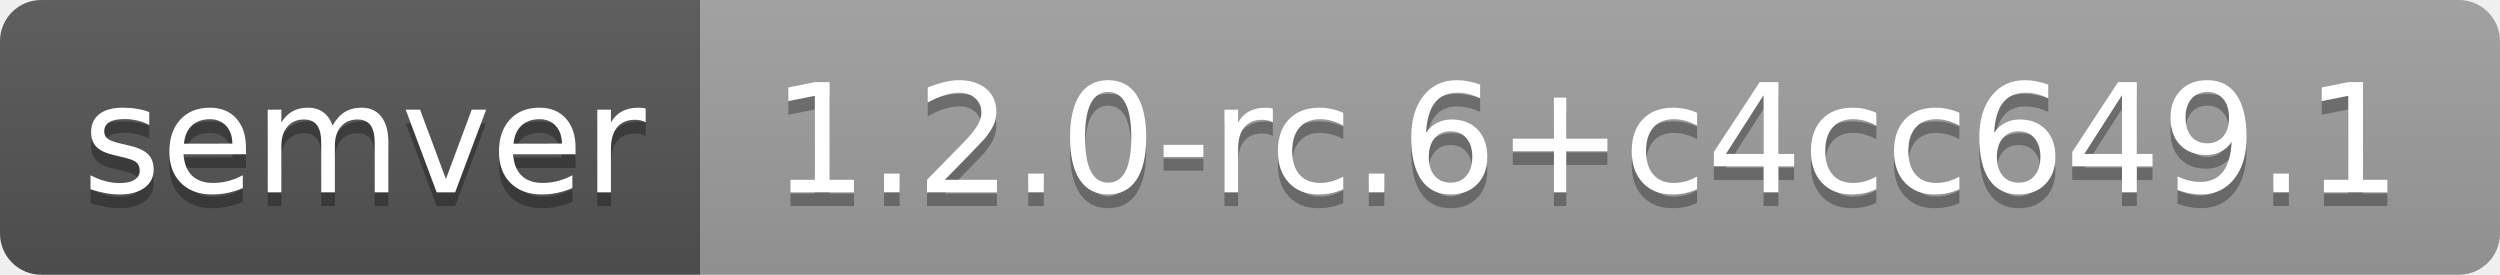
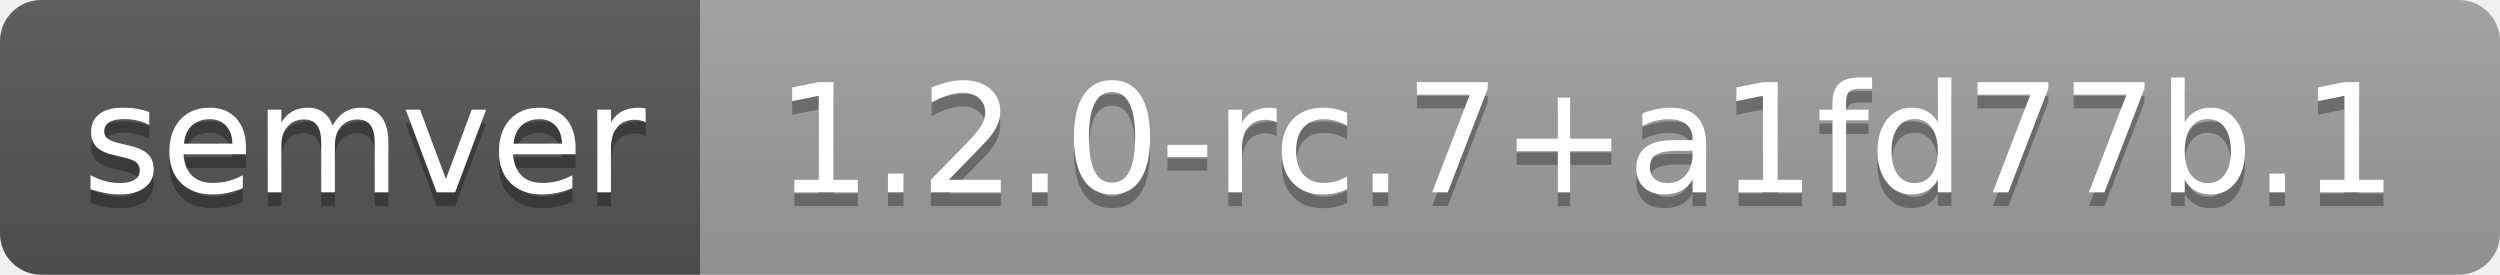
- <svg xmlns="http://www.w3.org/2000/svg" width="182" height="20" role="img" aria-label="semver: 1.2.0-rc.6+c4cc649.1">
+ <svg xmlns="http://www.w3.org/2000/svg" width="182" height="20" role="img" aria-label="semver: 1.2.0-rc.7+a1fd77b.1">
  <linearGradient id="s" x2="0" y2="100%">
    <stop offset="0" stop-color="#bbb" stop-opacity=".1" />
    <stop offset="1" stop-opacity=".1" />
  </linearGradient>
  <clipPath id="r">
    <rect width="182" height="20" rx="3" fill="#fff" />
  </clipPath>
  <g clip-path="url(#r)">
    <rect width="51" height="20" fill="#555" />
    <rect x="51" width="131" height="20" fill="#9f9f9f" />
    <rect width="182" height="20" fill="url(#s)" />
  </g>
  <g fill="#fff" text-anchor="middle" font-family="Verdana,Geneva,DejaVu Sans,sans-serif" text-rendering="geometricPrecision" font-size="110">
    <text aria-hidden="true" x="265" y="150" fill="#010101" fill-opacity=".3" transform="scale(.1)" textLength="410">semver</text>
    <text x="265" y="140" transform="scale(.1)" fill="#fff" textLength="410">semver</text>
-     <text aria-hidden="true" x="1155" y="150" fill="#010101" fill-opacity=".3" transform="scale(.1)" textLength="1210">1.2.0-rc.6+c4cc649.1</text>
-     <text x="1155" y="140" transform="scale(.1)" fill="#fff" textLength="1210">1.2.0-rc.6+c4cc649.1</text>
+     <text aria-hidden="true" x="1155" y="150" fill="#010101" fill-opacity=".3" transform="scale(.1)" textLength="1210">1.2.0-rc.7+a1fd77b.1</text>
+     <text x="1155" y="140" transform="scale(.1)" fill="#fff" textLength="1210">1.2.0-rc.7+a1fd77b.1</text>
  </g>
</svg>
